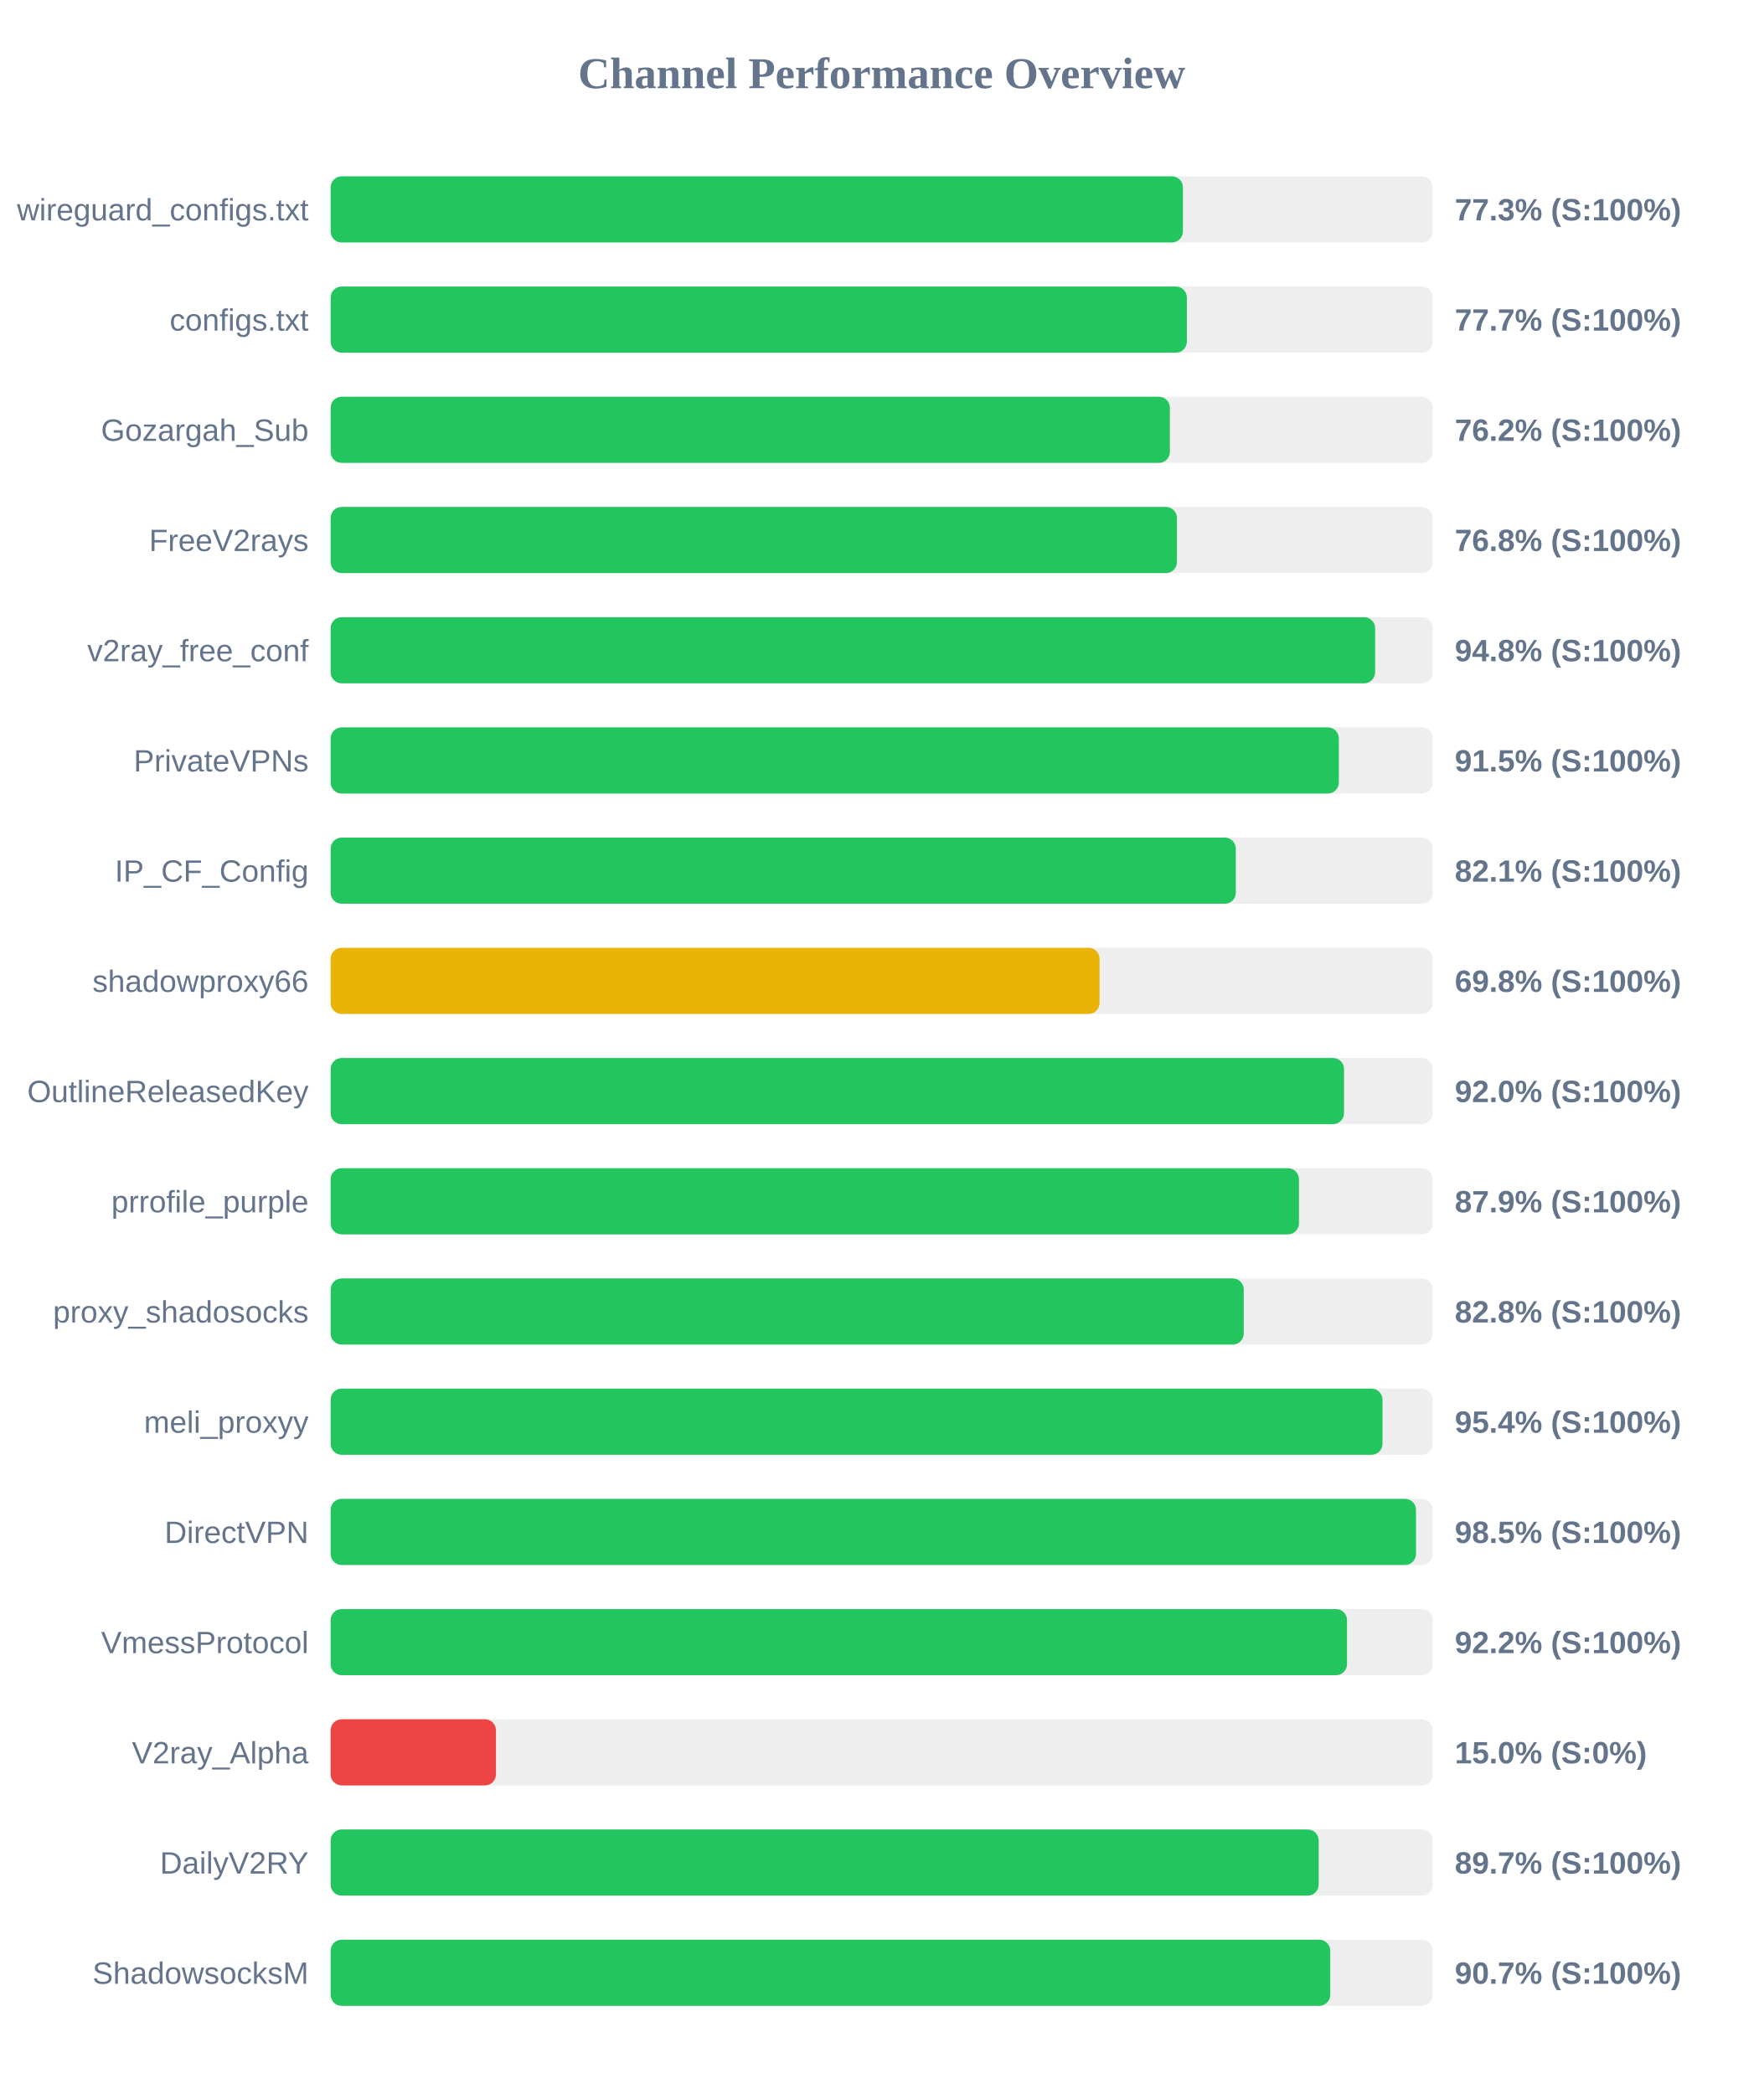
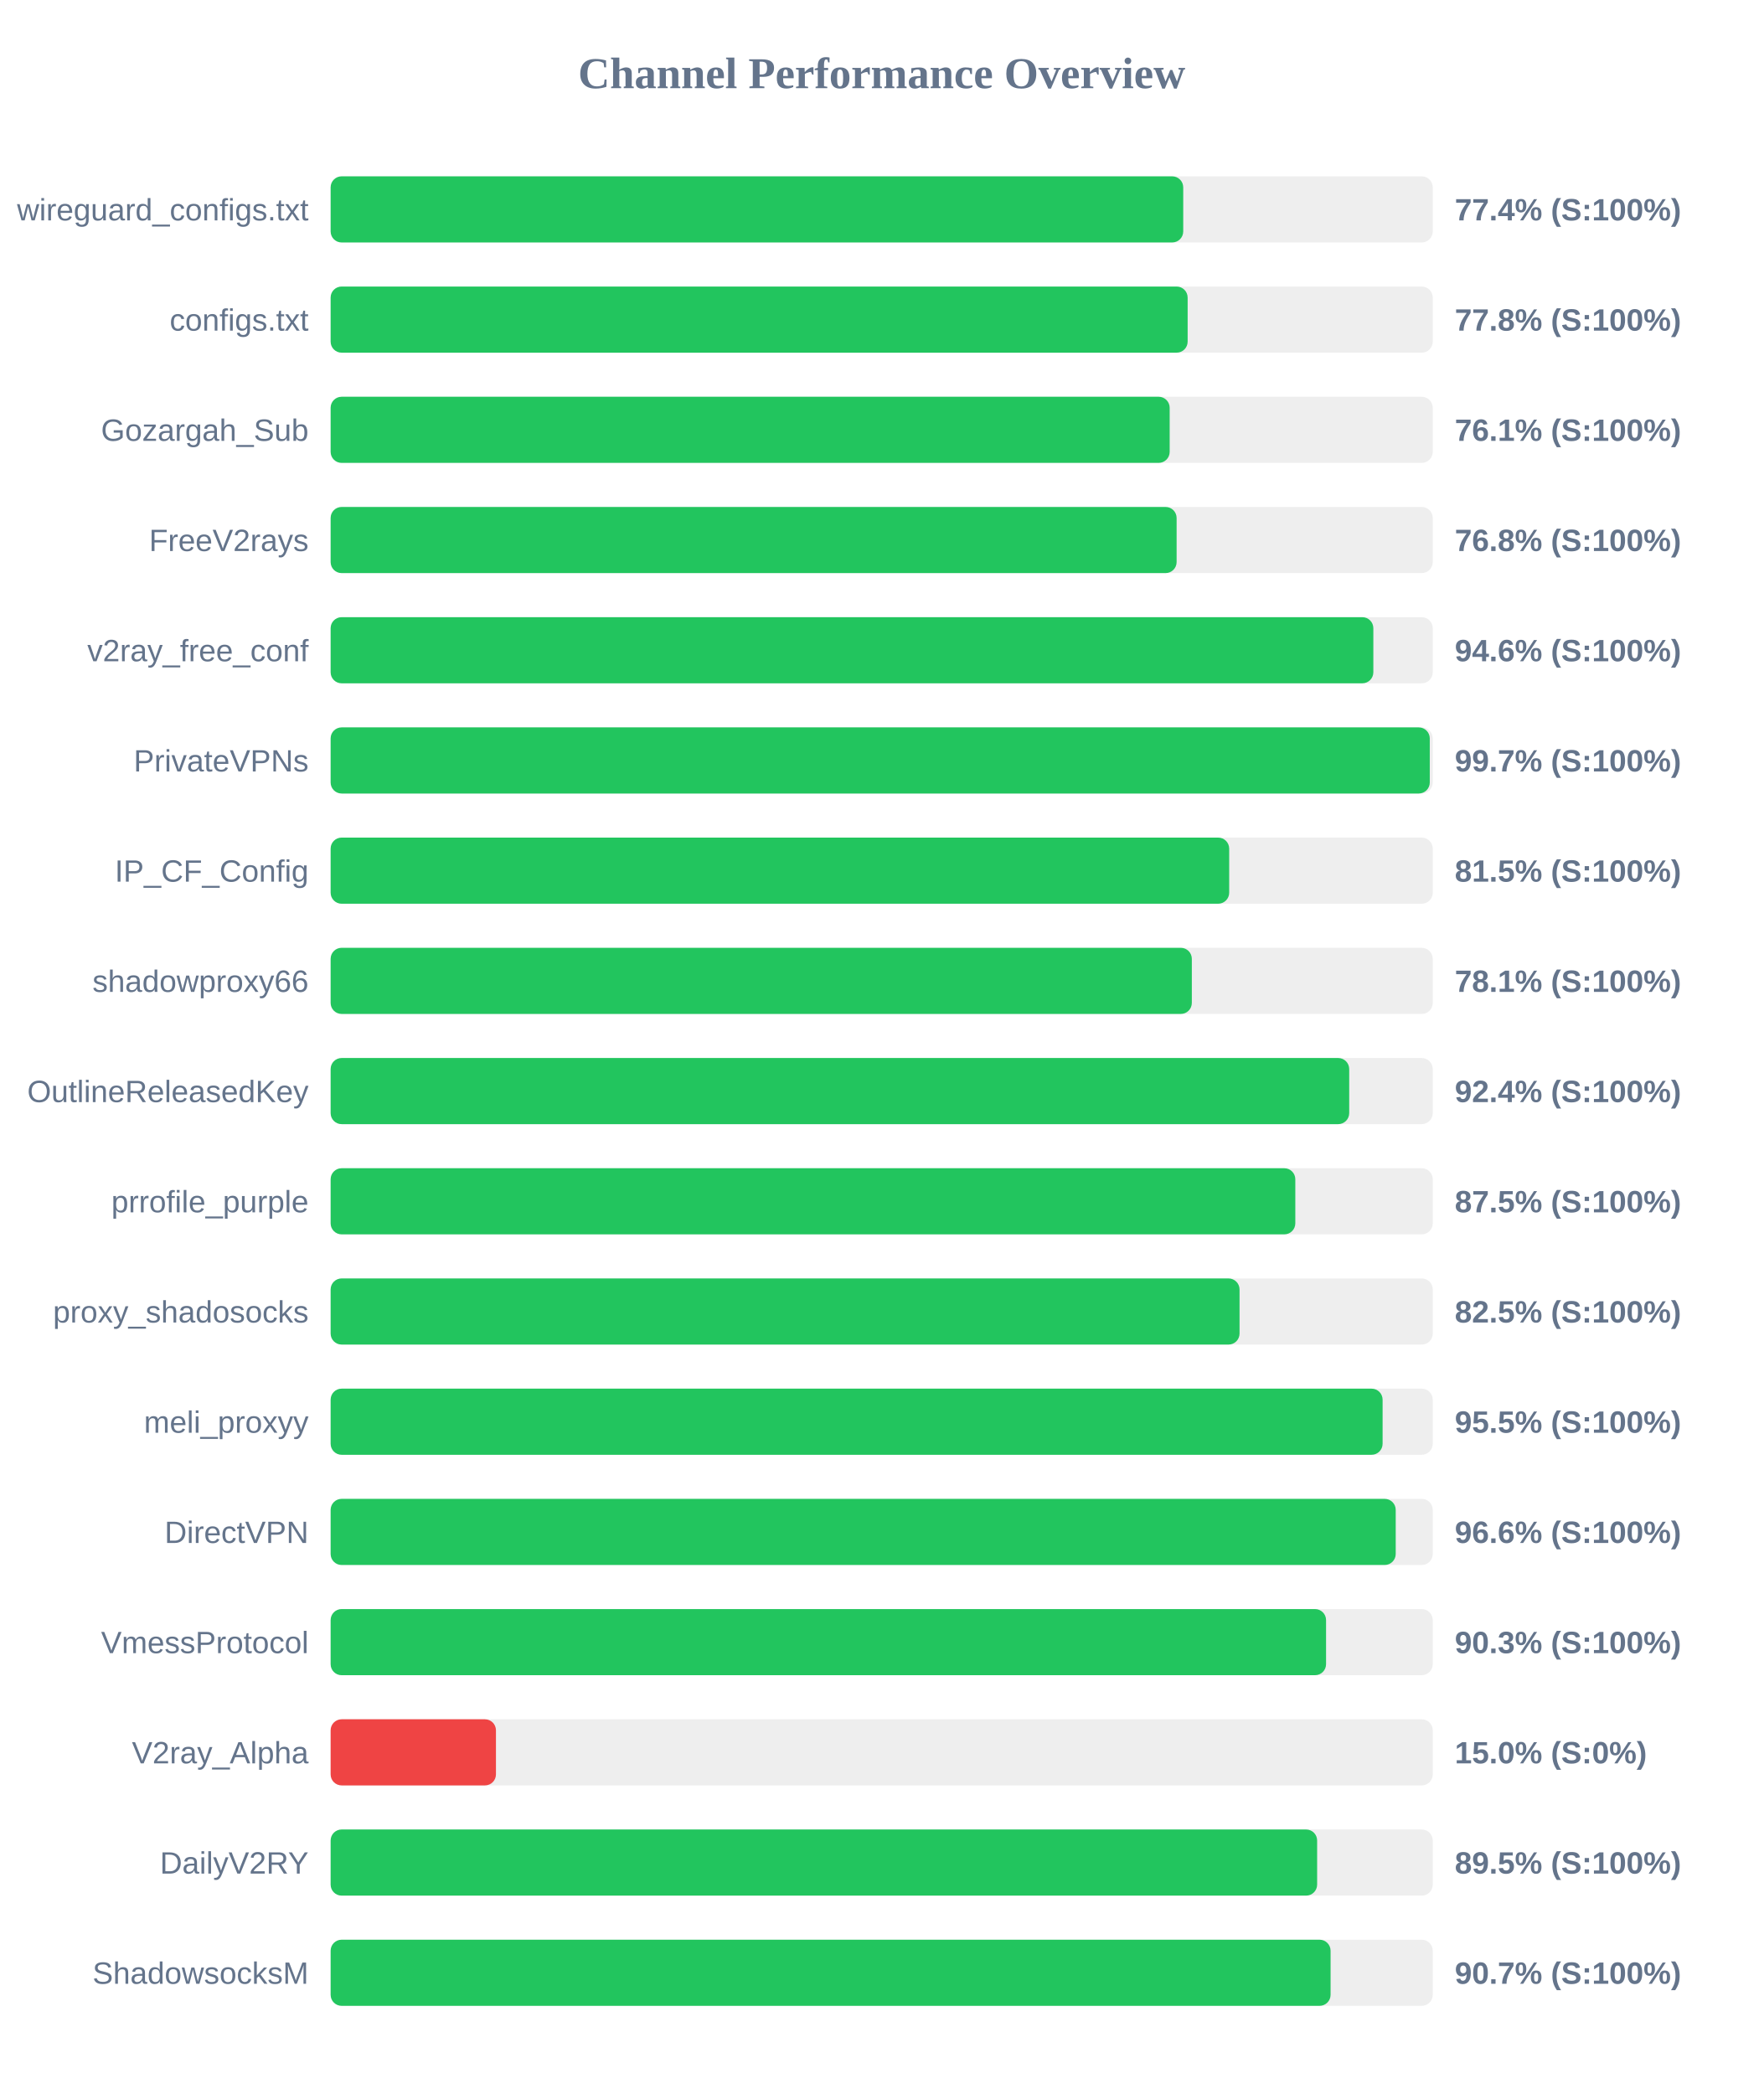
<svg xmlns="http://www.w3.org/2000/svg" width="800" height="950" version="1.1">
  <style>
        .row { font: 14px Arial; fill: #64748b; }
        .score { font: bold 14px Arial; fill: #64748b; }
    </style>
  <text x="400" y="40" text-anchor="middle" font-size="20px" font-weight="bold" fill="#64748b">Channel Performance Overview</text>
  <rect x="150" y="80" width="500" height="30" fill="#eee" rx="5" />
-   <rect x="150" y="80" width="386.65" height="30" fill="#22c55e" rx="5" />
+   <rect x="150" y="80" width="386.8" height="30" fill="#22c55e" rx="5" />
  <text x="140" y="100" text-anchor="end" class="row">wireguard_configs.txt</text>
-   <text x="660" y="100" text-anchor="start" class="score">77.3% (S:100%)</text>
+   <text x="660" y="100" text-anchor="start" class="score">77.4% (S:100%)</text>
  <rect x="150" y="130" width="500" height="30" fill="#eee" rx="5" />
-   <rect x="150" y="130" width="388.45" height="30" fill="#22c55e" rx="5" />
+   <rect x="150" y="130" width="388.8" height="30" fill="#22c55e" rx="5" />
  <text x="140" y="150" text-anchor="end" class="row">configs.txt</text>
-   <text x="660" y="150" text-anchor="start" class="score">77.7% (S:100%)</text>
+   <text x="660" y="150" text-anchor="start" class="score">77.8% (S:100%)</text>
  <rect x="150" y="180" width="500" height="30" fill="#eee" rx="5" />
-   <rect x="150" y="180" width="380.75" height="30" fill="#22c55e" rx="5" />
+   <rect x="150" y="180" width="380.65" height="30" fill="#22c55e" rx="5" />
  <text x="140" y="200" text-anchor="end" class="row">Gozargah_Sub</text>
-   <text x="660" y="200" text-anchor="start" class="score">76.2% (S:100%)</text>
+   <text x="660" y="200" text-anchor="start" class="score">76.1% (S:100%)</text>
  <rect x="150" y="230" width="500" height="30" fill="#eee" rx="5" />
-   <rect x="150" y="230" width="383.95" height="30" fill="#22c55e" rx="5" />
+   <rect x="150" y="230" width="383.8" height="30" fill="#22c55e" rx="5" />
  <text x="140" y="250" text-anchor="end" class="row">FreeV2rays</text>
  <text x="660" y="250" text-anchor="start" class="score">76.8% (S:100%)</text>
  <rect x="150" y="280" width="500" height="30" fill="#eee" rx="5" />
-   <rect x="150" y="280" width="473.85" height="30" fill="#22c55e" rx="5" />
+   <rect x="150" y="280" width="473.05" height="30" fill="#22c55e" rx="5" />
  <text x="140" y="300" text-anchor="end" class="row">v2ray_free_conf</text>
-   <text x="660" y="300" text-anchor="start" class="score">94.8% (S:100%)</text>
+   <text x="660" y="300" text-anchor="start" class="score">94.6% (S:100%)</text>
  <rect x="150" y="330" width="500" height="30" fill="#eee" rx="5" />
-   <rect x="150" y="330" width="457.4" height="30" fill="#22c55e" rx="5" />
+   <rect x="150" y="330" width="498.65" height="30" fill="#22c55e" rx="5" />
  <text x="140" y="350" text-anchor="end" class="row">PrivateVPNs</text>
-   <text x="660" y="350" text-anchor="start" class="score">91.5% (S:100%)</text>
+   <text x="660" y="350" text-anchor="start" class="score">99.7% (S:100%)</text>
  <rect x="150" y="380" width="500" height="30" fill="#eee" rx="5" />
-   <rect x="150" y="380" width="410.65" height="30" fill="#22c55e" rx="5" />
+   <rect x="150" y="380" width="407.65" height="30" fill="#22c55e" rx="5" />
  <text x="140" y="400" text-anchor="end" class="row">IP_CF_Config</text>
-   <text x="660" y="400" text-anchor="start" class="score">82.1% (S:100%)</text>
+   <text x="660" y="400" text-anchor="start" class="score">81.5% (S:100%)</text>
  <rect x="150" y="430" width="500" height="30" fill="#eee" rx="5" />
-   <rect x="150" y="430" width="348.85" height="30" fill="#eab308" rx="5" />
+   <rect x="150" y="430" width="390.7" height="30" fill="#22c55e" rx="5" />
  <text x="140" y="450" text-anchor="end" class="row">shadowproxy66</text>
-   <text x="660" y="450" text-anchor="start" class="score">69.8% (S:100%)</text>
+   <text x="660" y="450" text-anchor="start" class="score">78.1% (S:100%)</text>
  <rect x="150" y="480" width="500" height="30" fill="#eee" rx="5" />
-   <rect x="150" y="480" width="459.75" height="30" fill="#22c55e" rx="5" />
+   <rect x="150" y="480" width="462.1" height="30" fill="#22c55e" rx="5" />
  <text x="140" y="500" text-anchor="end" class="row">OutlineReleasedKey</text>
-   <text x="660" y="500" text-anchor="start" class="score">92.0% (S:100%)</text>
+   <text x="660" y="500" text-anchor="start" class="score">92.4% (S:100%)</text>
  <rect x="150" y="530" width="500" height="30" fill="#eee" rx="5" />
-   <rect x="150" y="530" width="439.3" height="30" fill="#22c55e" rx="5" />
+   <rect x="150" y="530" width="437.65" height="30" fill="#22c55e" rx="5" />
  <text x="140" y="550" text-anchor="end" class="row">prrofile_purple</text>
-   <text x="660" y="550" text-anchor="start" class="score">87.9% (S:100%)</text>
+   <text x="660" y="550" text-anchor="start" class="score">87.5% (S:100%)</text>
  <rect x="150" y="580" width="500" height="30" fill="#eee" rx="5" />
-   <rect x="150" y="580" width="414.25" height="30" fill="#22c55e" rx="5" />
+   <rect x="150" y="580" width="412.35" height="30" fill="#22c55e" rx="5" />
  <text x="140" y="600" text-anchor="end" class="row">proxy_shadosocks</text>
-   <text x="660" y="600" text-anchor="start" class="score">82.8% (S:100%)</text>
+   <text x="660" y="600" text-anchor="start" class="score">82.5% (S:100%)</text>
  <rect x="150" y="630" width="500" height="30" fill="#eee" rx="5" />
-   <rect x="150" y="630" width="477.2" height="30" fill="#22c55e" rx="5" />
+   <rect x="150" y="630" width="477.25" height="30" fill="#22c55e" rx="5" />
  <text x="140" y="650" text-anchor="end" class="row">meli_proxyy</text>
-   <text x="660" y="650" text-anchor="start" class="score">95.4% (S:100%)</text>
+   <text x="660" y="650" text-anchor="start" class="score">95.5% (S:100%)</text>
  <rect x="150" y="680" width="500" height="30" fill="#eee" rx="5" />
-   <rect x="150" y="680" width="492.4" height="30" fill="#22c55e" rx="5" />
+   <rect x="150" y="680" width="483.2" height="30" fill="#22c55e" rx="5" />
  <text x="140" y="700" text-anchor="end" class="row">DirectVPN</text>
-   <text x="660" y="700" text-anchor="start" class="score">98.5% (S:100%)</text>
+   <text x="660" y="700" text-anchor="start" class="score">96.6% (S:100%)</text>
  <rect x="150" y="730" width="500" height="30" fill="#eee" rx="5" />
-   <rect x="150" y="730" width="461.1" height="30" fill="#22c55e" rx="5" />
+   <rect x="150" y="730" width="451.6" height="30" fill="#22c55e" rx="5" />
  <text x="140" y="750" text-anchor="end" class="row">VmessProtocol</text>
-   <text x="660" y="750" text-anchor="start" class="score">92.2% (S:100%)</text>
+   <text x="660" y="750" text-anchor="start" class="score">90.3% (S:100%)</text>
  <rect x="150" y="780" width="500" height="30" fill="#eee" rx="5" />
  <rect x="150" y="780" width="75.0" height="30" fill="#ef4444" rx="5" />
  <text x="140" y="800" text-anchor="end" class="row">V2ray_Alpha</text>
  <text x="660" y="800" text-anchor="start" class="score">15.0% (S:0%)</text>
  <rect x="150" y="830" width="500" height="30" fill="#eee" rx="5" />
-   <rect x="150" y="830" width="448.25" height="30" fill="#22c55e" rx="5" />
+   <rect x="150" y="830" width="447.55" height="30" fill="#22c55e" rx="5" />
  <text x="140" y="850" text-anchor="end" class="row">DailyV2RY</text>
-   <text x="660" y="850" text-anchor="start" class="score">89.7% (S:100%)</text>
+   <text x="660" y="850" text-anchor="start" class="score">89.5% (S:100%)</text>
  <rect x="150" y="880" width="500" height="30" fill="#eee" rx="5" />
-   <rect x="150" y="880" width="453.5" height="30" fill="#22c55e" rx="5" />
+   <rect x="150" y="880" width="453.65" height="30" fill="#22c55e" rx="5" />
  <text x="140" y="900" text-anchor="end" class="row">ShadowsocksM</text>
  <text x="660" y="900" text-anchor="start" class="score">90.7% (S:100%)</text>
</svg>
